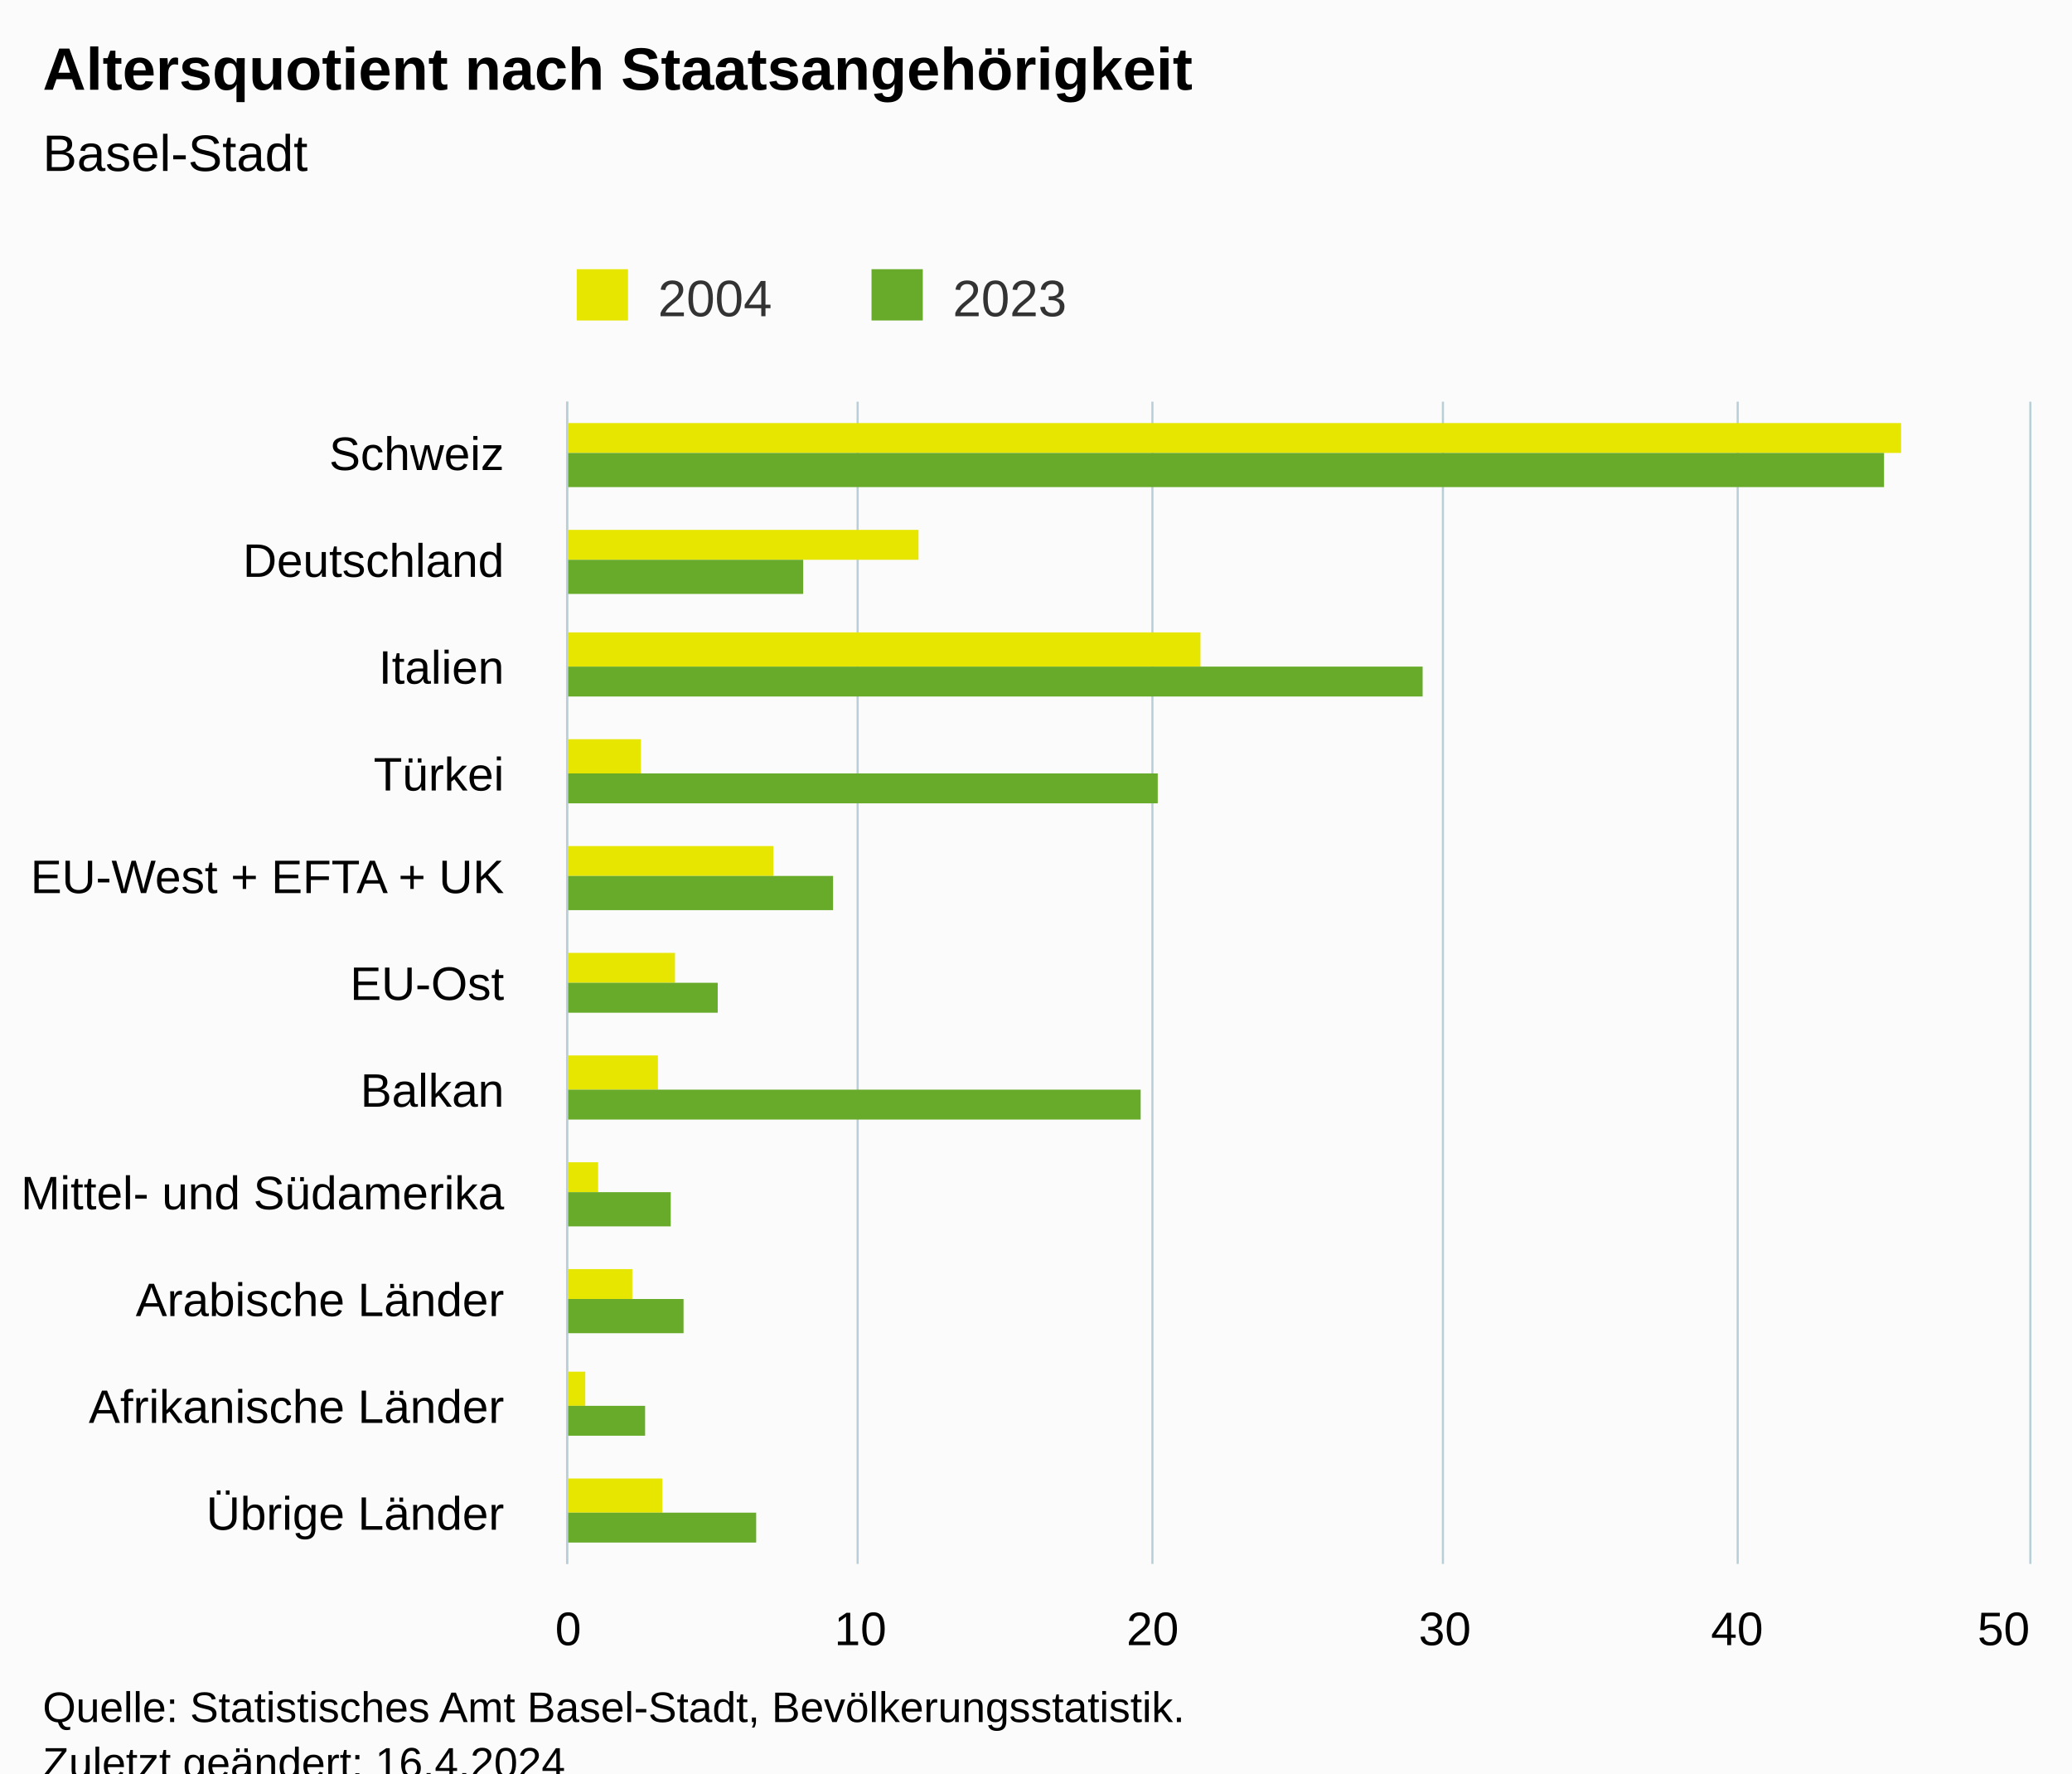
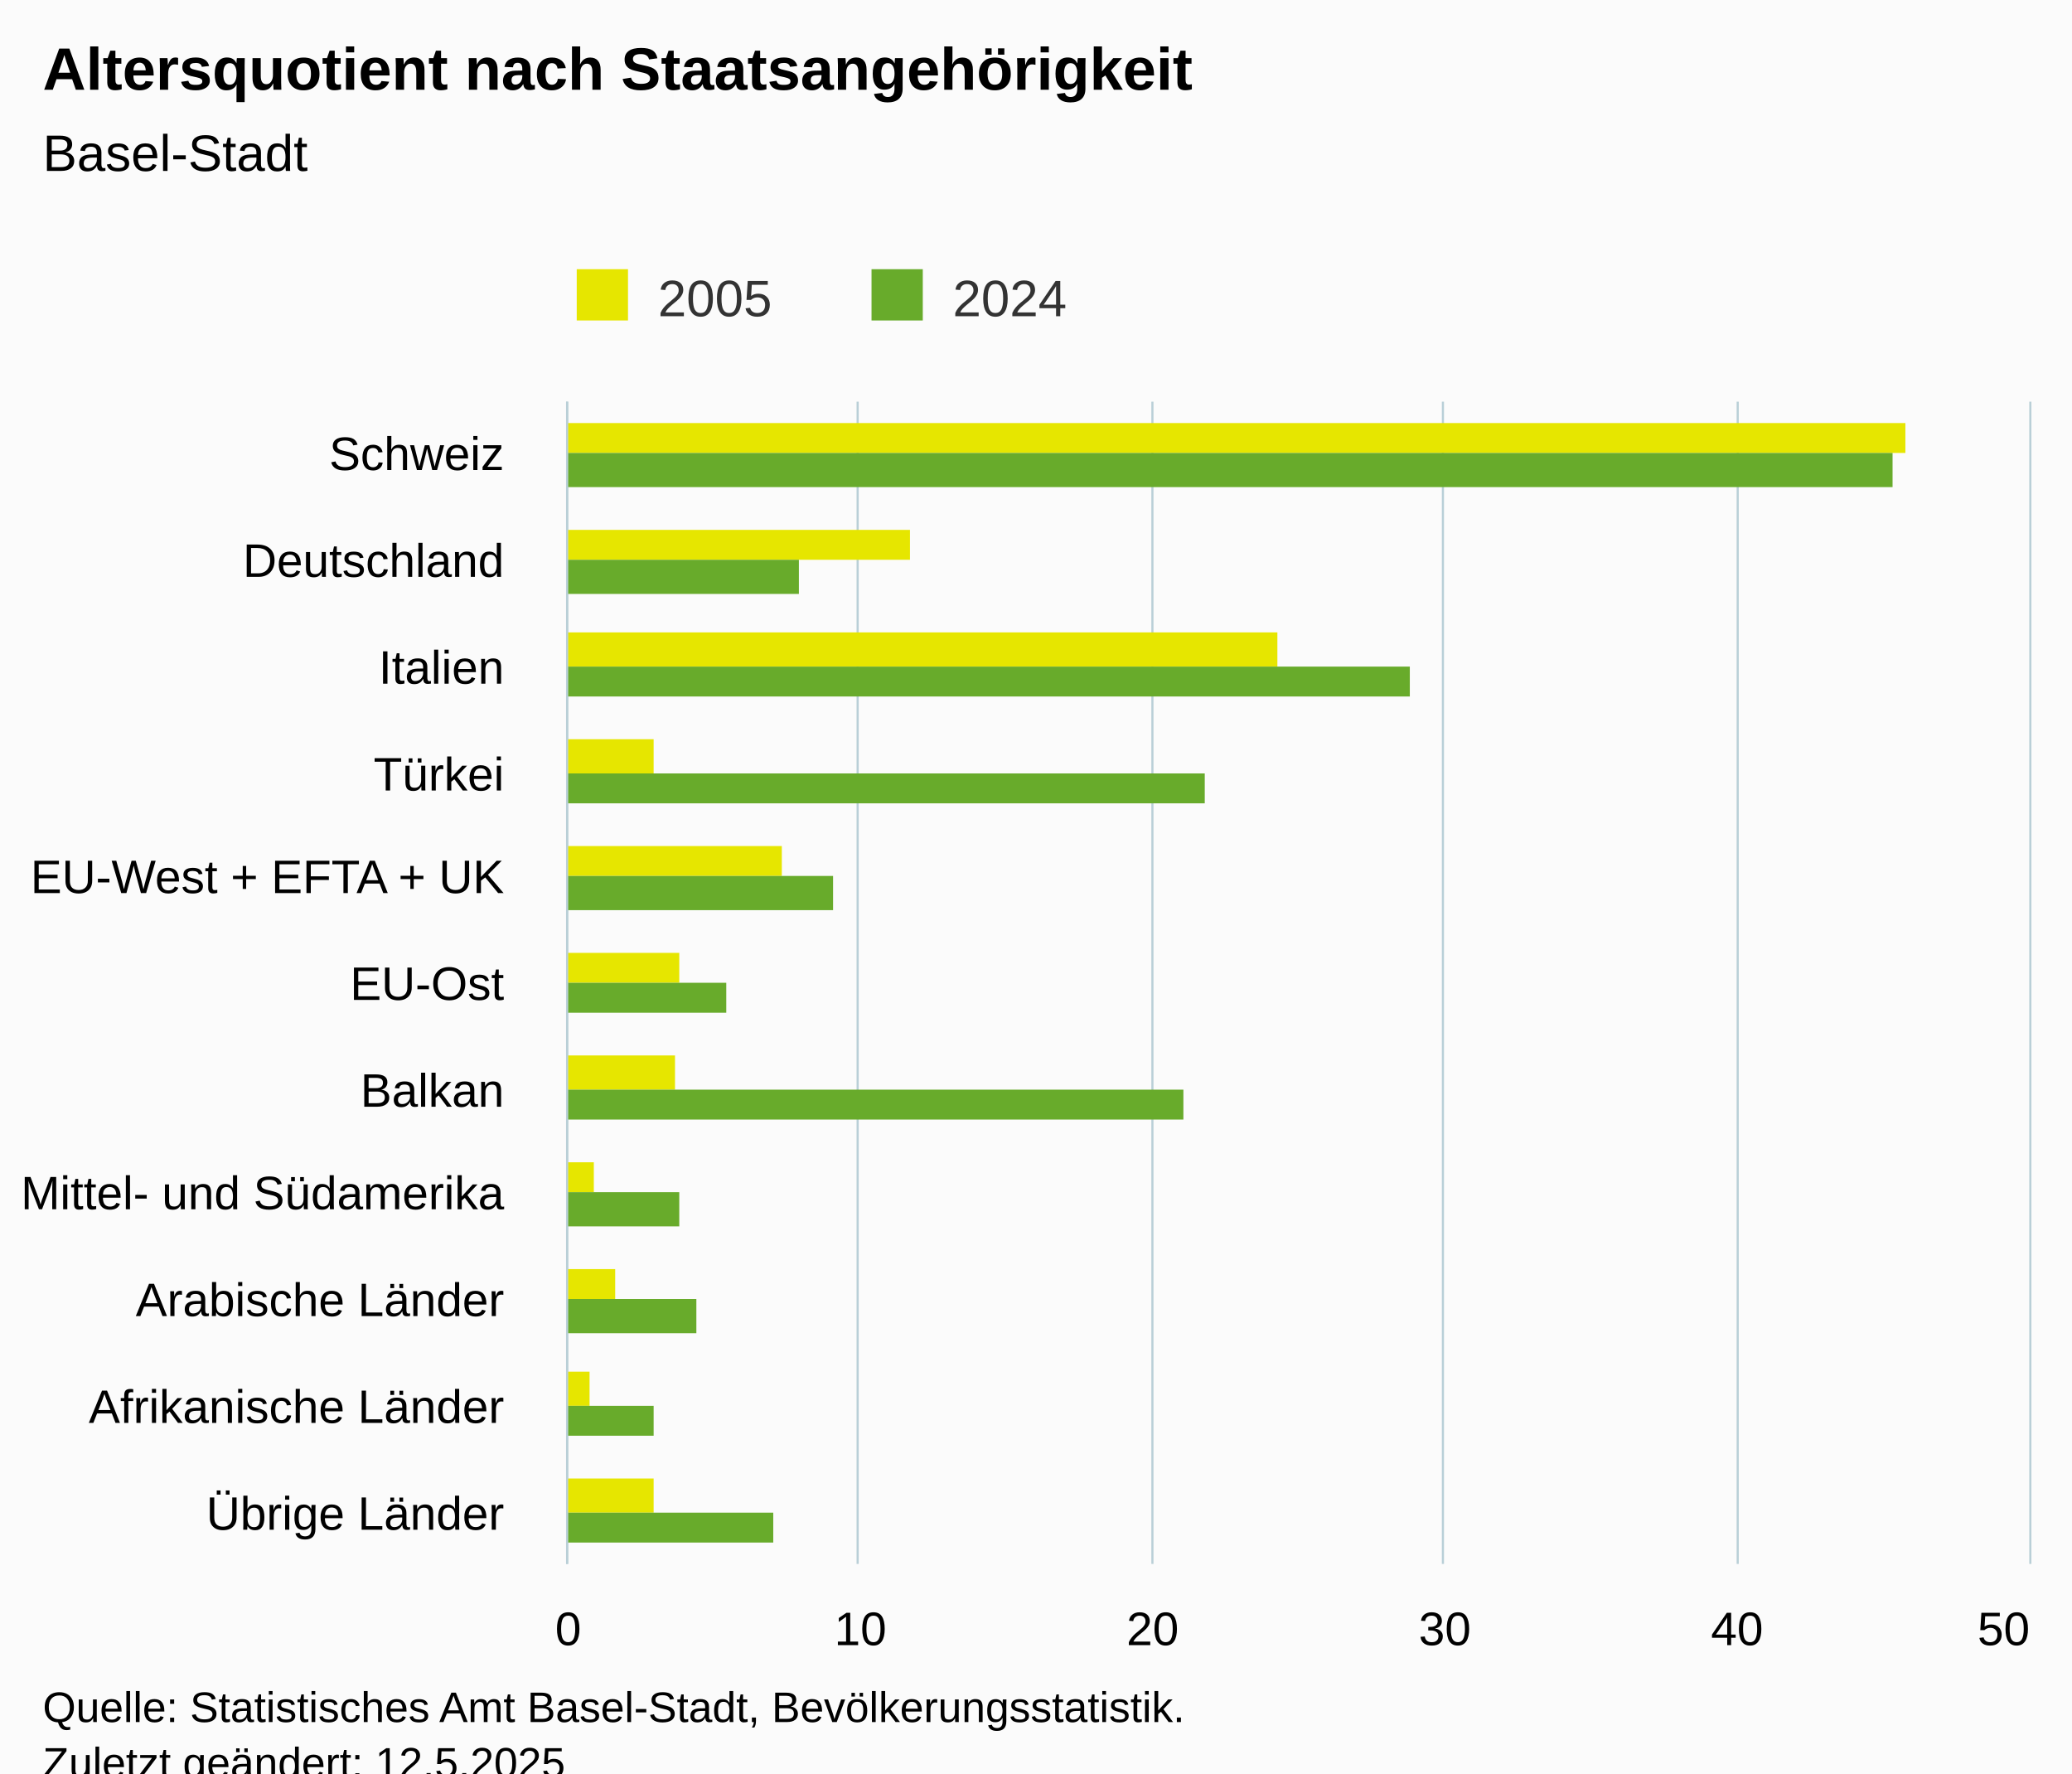
<svg xmlns="http://www.w3.org/2000/svg" version="1.1" class="highcharts-root" style="font-family:Arial;font-size:12px;" viewBox="0 0 485 415">
  <defs>
-     <clipPath id="highcharts-3ilo9pb-29-">
+     <clipPath id="highcharts-irmzggq-29-">
      <rect x="0" y="0" width="272" height="342" fill="none" />
    </clipPath>
-     <clipPath id="highcharts-3ilo9pb-41-">
+     <clipPath id="highcharts-irmzggq-41-">
      <rect x="0" y="0" width="272" height="342" fill="none" />
    </clipPath>
-     <clipPath id="highcharts-3ilo9pb-53-">
+     <clipPath id="highcharts-irmzggq-53-">
      <rect x="133" y="94" width="342" height="272" fill="none" />
    </clipPath>
  </defs>
  <rect fill="#fbfbfb" class="highcharts-background" x="0" y="0" width="485" height="428" rx="0" ry="0" />
  <rect fill="none" class="highcharts-plot-background" x="133" y="94" width="342" height="272" />
  <g class="highcharts-pane-group" data-z-index="0" />
  <g class="highcharts-grid highcharts-xaxis-grid" data-z-index="1">
    <path fill="none" data-z-index="1" class="highcharts-grid-line" d="M 133 119.5 L 475 119.5" opacity="1" />
    <path fill="none" data-z-index="1" class="highcharts-grid-line" d="M 133 143.5 L 475 143.5" opacity="1" />
    <path fill="none" data-z-index="1" class="highcharts-grid-line" d="M 133 168.5 L 475 168.5" opacity="1" />
    <path fill="none" data-z-index="1" class="highcharts-grid-line" d="M 133 193.5 L 475 193.5" opacity="1" />
    <path fill="none" data-z-index="1" class="highcharts-grid-line" d="M 133 218.5 L 475 218.5" opacity="1" />
    <path fill="none" data-z-index="1" class="highcharts-grid-line" d="M 133 242.5 L 475 242.5" opacity="1" />
    <path fill="none" data-z-index="1" class="highcharts-grid-line" d="M 133 267.5 L 475 267.5" opacity="1" />
    <path fill="none" data-z-index="1" class="highcharts-grid-line" d="M 133 292.5 L 475 292.5" opacity="1" />
    <path fill="none" data-z-index="1" class="highcharts-grid-line" d="M 133 317.5 L 475 317.5" opacity="1" />
    <path fill="none" data-z-index="1" class="highcharts-grid-line" d="M 133 341.5 L 475 341.5" opacity="1" />
    <path fill="none" data-z-index="1" class="highcharts-grid-line" d="M 133 366.5 L 475 366.5" opacity="1" />
    <path fill="none" data-z-index="1" class="highcharts-grid-line" d="M 133 94.5 L 475 94.5" opacity="1" />
  </g>
  <g class="highcharts-grid highcharts-yaxis-grid" data-z-index="1">
    <path fill="none" stroke="#B9CFD7" stroke-width="0.5" data-z-index="1" class="highcharts-grid-line" d="M 132.75 94 L 132.75 366" opacity="1" />
    <path fill="none" stroke="#B9CFD7" stroke-width="0.5" data-z-index="1" class="highcharts-grid-line" d="M 200.75 94 L 200.75 366" opacity="1" />
    <path fill="none" stroke="#B9CFD7" stroke-width="0.5" data-z-index="1" class="highcharts-grid-line" d="M 269.75 94 L 269.75 366" opacity="1" />
    <path fill="none" stroke="#B9CFD7" stroke-width="0.5" data-z-index="1" class="highcharts-grid-line" d="M 337.75 94 L 337.75 366" opacity="1" />
    <path fill="none" stroke="#B9CFD7" stroke-width="0.5" data-z-index="1" class="highcharts-grid-line" d="M 406.75 94 L 406.75 366" opacity="1" />
    <path fill="none" stroke="#B9CFD7" stroke-width="0.5" data-z-index="1" class="highcharts-grid-line" d="M 475.25 94 L 475.25 366" opacity="1" />
  </g>
  <rect fill="none" class="highcharts-plot-border" data-z-index="1" x="133" y="94" width="342" height="272" />
  <g class="highcharts-axis highcharts-xaxis" data-z-index="2">
    <path fill="none" class="highcharts-axis-line" stroke="#B9CFD7" stroke-width="0.5" data-z-index="7" d="M 132.75 94 L 132.75 366" />
  </g>
  <g class="highcharts-axis highcharts-yaxis" data-z-index="2">
    <path fill="none" class="highcharts-axis-line" data-z-index="7" d="M 133 366 L 475 366" />
  </g>
  <g class="highcharts-series-group" data-z-index="3">
-     <g class="highcharts-series highcharts-series-0 highcharts-column-series" data-z-index="0.1" opacity="1" transform="translate(475,366) rotate(90) scale(-1,1) scale(1 1)" clip-path="url(#highcharts-3ilo9pb-41-)">
-       <rect x="260" y="30" width="7" height="313" fill="#E6E600" opacity="1" class="highcharts-point" />
-       <rect x="235" y="260" width="7" height="83" fill="#E6E600" opacity="1" class="highcharts-point" />
-       <rect x="210" y="194" width="8" height="149" fill="#E6E600" opacity="1" class="highcharts-point" />
-       <rect x="185" y="325" width="8" height="18" fill="#E6E600" opacity="1" class="highcharts-point" />
-       <rect x="161" y="294" width="7" height="49" fill="#E6E600" opacity="1" class="highcharts-point" />
-       <rect x="136" y="317" width="7" height="26" fill="#E6E600" opacity="1" class="highcharts-point" />
-       <rect x="111" y="321" width="8" height="22" fill="#E6E600" opacity="1" class="highcharts-point" />
-       <rect x="87" y="335" width="7" height="8" fill="#E6E600" opacity="1" class="highcharts-point" />
-       <rect x="62" y="327" width="7" height="16" fill="#E6E600" opacity="1" class="highcharts-point" />
-       <rect x="37" y="338" width="8" height="5" fill="#E6E600" opacity="1" class="highcharts-point" />
-       <rect x="12" y="320" width="8" height="23" fill="#E6E600" opacity="1" class="highcharts-point" />
+     <g class="highcharts-series highcharts-series-0 highcharts-column-series" data-z-index="0.1" opacity="1" transform="translate(475,366) rotate(90) scale(-1,1) scale(1 1)" clip-path="url(#highcharts-irmzggq-41-)">
+       <rect x="260" y="29" width="7" height="314" fill="#E6E600" opacity="1" class="highcharts-point" />
+       <rect x="235" y="262" width="7" height="81" fill="#E6E600" opacity="1" class="highcharts-point" />
+       <rect x="210" y="176" width="8" height="167" fill="#E6E600" opacity="1" class="highcharts-point" />
+       <rect x="185" y="322" width="8" height="21" fill="#E6E600" opacity="1" class="highcharts-point" />
+       <rect x="161" y="292" width="7" height="51" fill="#E6E600" opacity="1" class="highcharts-point" />
+       <rect x="136" y="316" width="7" height="27" fill="#E6E600" opacity="1" class="highcharts-point" />
+       <rect x="111" y="317" width="8" height="26" fill="#E6E600" opacity="1" class="highcharts-point" />
+       <rect x="87" y="336" width="7" height="7" fill="#E6E600" opacity="1" class="highcharts-point" />
+       <rect x="62" y="331" width="7" height="12" fill="#E6E600" opacity="1" class="highcharts-point" />
+       <rect x="37" y="337" width="8" height="6" fill="#E6E600" opacity="1" class="highcharts-point" />
+       <rect x="12" y="322" width="8" height="21" fill="#E6E600" opacity="1" class="highcharts-point" />
    </g>
    <g class="highcharts-markers highcharts-series-0 highcharts-column-series" data-z-index="0.1" opacity="1" transform="translate(475,366) rotate(90) scale(-1,1) scale(1 1)" clip-path="none" />
-     <g class="highcharts-series highcharts-series-1 highcharts-column-series" data-z-index="0.1" opacity="1" transform="translate(475,366) rotate(90) scale(-1,1) scale(1 1)" clip-path="url(#highcharts-3ilo9pb-41-)">
-       <rect x="252" y="34" width="8" height="309" fill="#68AB2B" opacity="1" class="highcharts-point" />
-       <rect x="227" y="287" width="8" height="56" fill="#68AB2B" opacity="1" class="highcharts-point" />
-       <rect x="203" y="142" width="7" height="201" fill="#68AB2B" opacity="1" class="highcharts-point" />
-       <rect x="178" y="204" width="7" height="139" fill="#68AB2B" opacity="1" class="highcharts-point" />
+     <g class="highcharts-series highcharts-series-1 highcharts-column-series" data-z-index="0.1" opacity="1" transform="translate(475,366) rotate(90) scale(-1,1) scale(1 1)" clip-path="url(#highcharts-irmzggq-41-)">
+       <rect x="252" y="32" width="8" height="311" fill="#68AB2B" opacity="1" class="highcharts-point" />
+       <rect x="227" y="288" width="8" height="55" fill="#68AB2B" opacity="1" class="highcharts-point" />
+       <rect x="203" y="145" width="7" height="198" fill="#68AB2B" opacity="1" class="highcharts-point" />
+       <rect x="178" y="193" width="7" height="150" fill="#68AB2B" opacity="1" class="highcharts-point" />
      <rect x="153" y="280" width="8" height="63" fill="#68AB2B" opacity="1" class="highcharts-point" />
-       <rect x="129" y="307" width="7" height="36" fill="#68AB2B" opacity="1" class="highcharts-point" />
-       <rect x="104" y="208" width="7" height="135" fill="#68AB2B" opacity="1" class="highcharts-point" />
-       <rect x="79" y="318" width="8" height="25" fill="#68AB2B" opacity="1" class="highcharts-point" />
-       <rect x="54" y="315" width="8" height="28" fill="#68AB2B" opacity="1" class="highcharts-point" />
-       <rect x="30" y="324" width="7" height="19" fill="#68AB2B" opacity="1" class="highcharts-point" />
-       <rect x="5" y="298" width="7" height="45" fill="#68AB2B" opacity="1" class="highcharts-point" />
+       <rect x="129" y="305" width="7" height="38" fill="#68AB2B" opacity="1" class="highcharts-point" />
+       <rect x="104" y="198" width="7" height="145" fill="#68AB2B" opacity="1" class="highcharts-point" />
+       <rect x="79" y="316" width="8" height="27" fill="#68AB2B" opacity="1" class="highcharts-point" />
+       <rect x="54" y="312" width="8" height="31" fill="#68AB2B" opacity="1" class="highcharts-point" />
+       <rect x="30" y="322" width="7" height="21" fill="#68AB2B" opacity="1" class="highcharts-point" />
+       <rect x="5" y="294" width="7" height="49" fill="#68AB2B" opacity="1" class="highcharts-point" />
    </g>
    <g class="highcharts-markers highcharts-series-1 highcharts-column-series" data-z-index="0.1" opacity="1" transform="translate(475,366) rotate(90) scale(-1,1) scale(1 1)" clip-path="none" />
  </g>
  <text x="10" text-anchor="start" class="highcharts-title" data-z-index="4" style="color:#000000;font-size:14px;font-weight:bold;fill:#000000;" y="21">
    <tspan>Altersquotient nach Staatsangehörigkeit</tspan>
  </text>
  <text x="10" text-anchor="start" class="highcharts-subtitle" data-z-index="4" style="color:#000000;font-size:12px;font-weight:normal;fill:#000000;" y="40">
    <tspan>Basel-Stadt</tspan>
  </text>
  <text x="10" text-anchor="start" class="highcharts-caption" data-z-index="4" style="color:#666666;fill:#666666;" y="400" />
  <g class="highcharts-legend" data-z-index="7" transform="translate(125,56)">
    <rect fill="none" class="highcharts-legend-box" rx="0" ry="0" x="0" y="0" width="134" height="26" visibility="visible" />
    <g data-z-index="1">
      <g>
        <g class="highcharts-legend-item highcharts-column-series highcharts-color-undefined highcharts-series-0" data-z-index="1" transform="translate(8,3)">
          <text x="21" style="color:#333333;cursor:pointer;font-size:12px;font-weight:normal;fill:#333333;" text-anchor="start" data-z-index="2" y="15">
-             <tspan>2004</tspan>
+             <tspan>2005</tspan>
          </text>
          <rect x="2" y="4" width="12" height="12" fill="#E6E600" class="highcharts-point" data-z-index="3" />
        </g>
        <g class="highcharts-legend-item highcharts-column-series highcharts-color-undefined highcharts-series-1" data-z-index="1" transform="translate(77,3)">
          <text x="21" y="15" style="color:#333333;cursor:pointer;font-size:12px;font-weight:normal;fill:#333333;" text-anchor="start" data-z-index="2">
-             <tspan>2023</tspan>
+             <tspan>2024</tspan>
          </text>
          <rect x="2" y="4" width="12" height="12" fill="#68AB2B" class="highcharts-point" data-z-index="3" />
        </g>
      </g>
    </g>
  </g>
  <g class="highcharts-axis-labels highcharts-xaxis-labels" data-z-index="7">
    <text x="118" style="color:#000000;cursor:default;font-size:11px;fill:#000000;" text-anchor="end" transform="translate(0,0)" y="110" opacity="1">Schweiz</text>
    <text x="118" style="color:#000000;cursor:default;font-size:11px;fill:#000000;" text-anchor="end" transform="translate(0,0)" y="135" opacity="1">Deutschland</text>
    <text x="118" style="color:#000000;cursor:default;font-size:11px;fill:#000000;" text-anchor="end" transform="translate(0,0)" y="160" opacity="1">Italien</text>
    <text x="118" style="color:#000000;cursor:default;font-size:11px;fill:#000000;" text-anchor="end" transform="translate(0,0)" y="185" opacity="1">Türkei</text>
    <text x="118" style="color:#000000;cursor:default;font-size:11px;fill:#000000;" text-anchor="end" transform="translate(0,0)" y="209" opacity="1">
      <tspan>EU-West + EFTA + UK</tspan>
    </text>
    <text x="118" style="color:#000000;cursor:default;font-size:11px;fill:#000000;" text-anchor="end" transform="translate(0,0)" y="234" opacity="1">EU-Ost</text>
    <text x="118" style="color:#000000;cursor:default;font-size:11px;fill:#000000;" text-anchor="end" transform="translate(0,0)" y="259" opacity="1">Balkan</text>
    <text x="118" style="color:#000000;cursor:default;font-size:11px;fill:#000000;" text-anchor="end" transform="translate(0,0)" y="283" opacity="1">
      <tspan>Mittel- und Südamerika</tspan>
    </text>
    <text x="118" style="color:#000000;cursor:default;font-size:11px;fill:#000000;" text-anchor="end" transform="translate(0,0)" y="308" opacity="1">
      <tspan>Arabische Länder</tspan>
    </text>
    <text x="118" style="color:#000000;cursor:default;font-size:11px;fill:#000000;" text-anchor="end" transform="translate(0,0)" y="333" opacity="1">
      <tspan>Afrikanische Länder</tspan>
    </text>
    <text x="118" style="color:#000000;cursor:default;font-size:11px;fill:#000000;" text-anchor="end" transform="translate(0,0)" y="358" opacity="1">
      <tspan>Übrige Länder</tspan>
    </text>
  </g>
  <g class="highcharts-axis-labels highcharts-yaxis-labels" data-z-index="7">
    <text x="133" style="color:#000000;cursor:default;font-size:11px;fill:#000000;" text-anchor="middle" transform="translate(0,0)" y="385" opacity="1">0</text>
    <text x="201.4" style="color:#000000;cursor:default;font-size:11px;fill:#000000;" text-anchor="middle" transform="translate(0,0)" y="385" opacity="1">10</text>
    <text x="269.8" style="color:#000000;cursor:default;font-size:11px;fill:#000000;" text-anchor="middle" transform="translate(0,0)" y="385" opacity="1">20</text>
    <text x="338.2" style="color:#000000;cursor:default;font-size:11px;fill:#000000;" text-anchor="middle" transform="translate(0,0)" y="385" opacity="1">30</text>
    <text x="406.6" style="color:#000000;cursor:default;font-size:11px;fill:#000000;" text-anchor="middle" transform="translate(0,0)" y="385" opacity="1">40</text>
    <text x="469" style="color:#000000;cursor:default;font-size:11px;fill:#000000;" text-anchor="middle" transform="translate(0,0)" y="385" opacity="1">50</text>
  </g>
  <text x="10" class="highcharts-credits" text-anchor="start" data-z-index="8" style="cursor:default;color:#000000;font-size:10px;fill:#000000;" y="403">
    <tspan>Quelle: Statistisches Amt Basel-Stadt, Bevölkerungsstatistik.</tspan>
-     <tspan x="10" dy="13">Zuletzt geändert: 16.4.2024</tspan>
+     <tspan x="10" dy="13">Zuletzt geändert: 12.5.2025</tspan>
  </text>
-   <g class="highcharts-control-points" data-z-index="99" clip-path="url(#highcharts-3ilo9pb-53-)" />
+   <g class="highcharts-control-points" data-z-index="99" clip-path="url(#highcharts-irmzggq-53-)" />
</svg>
